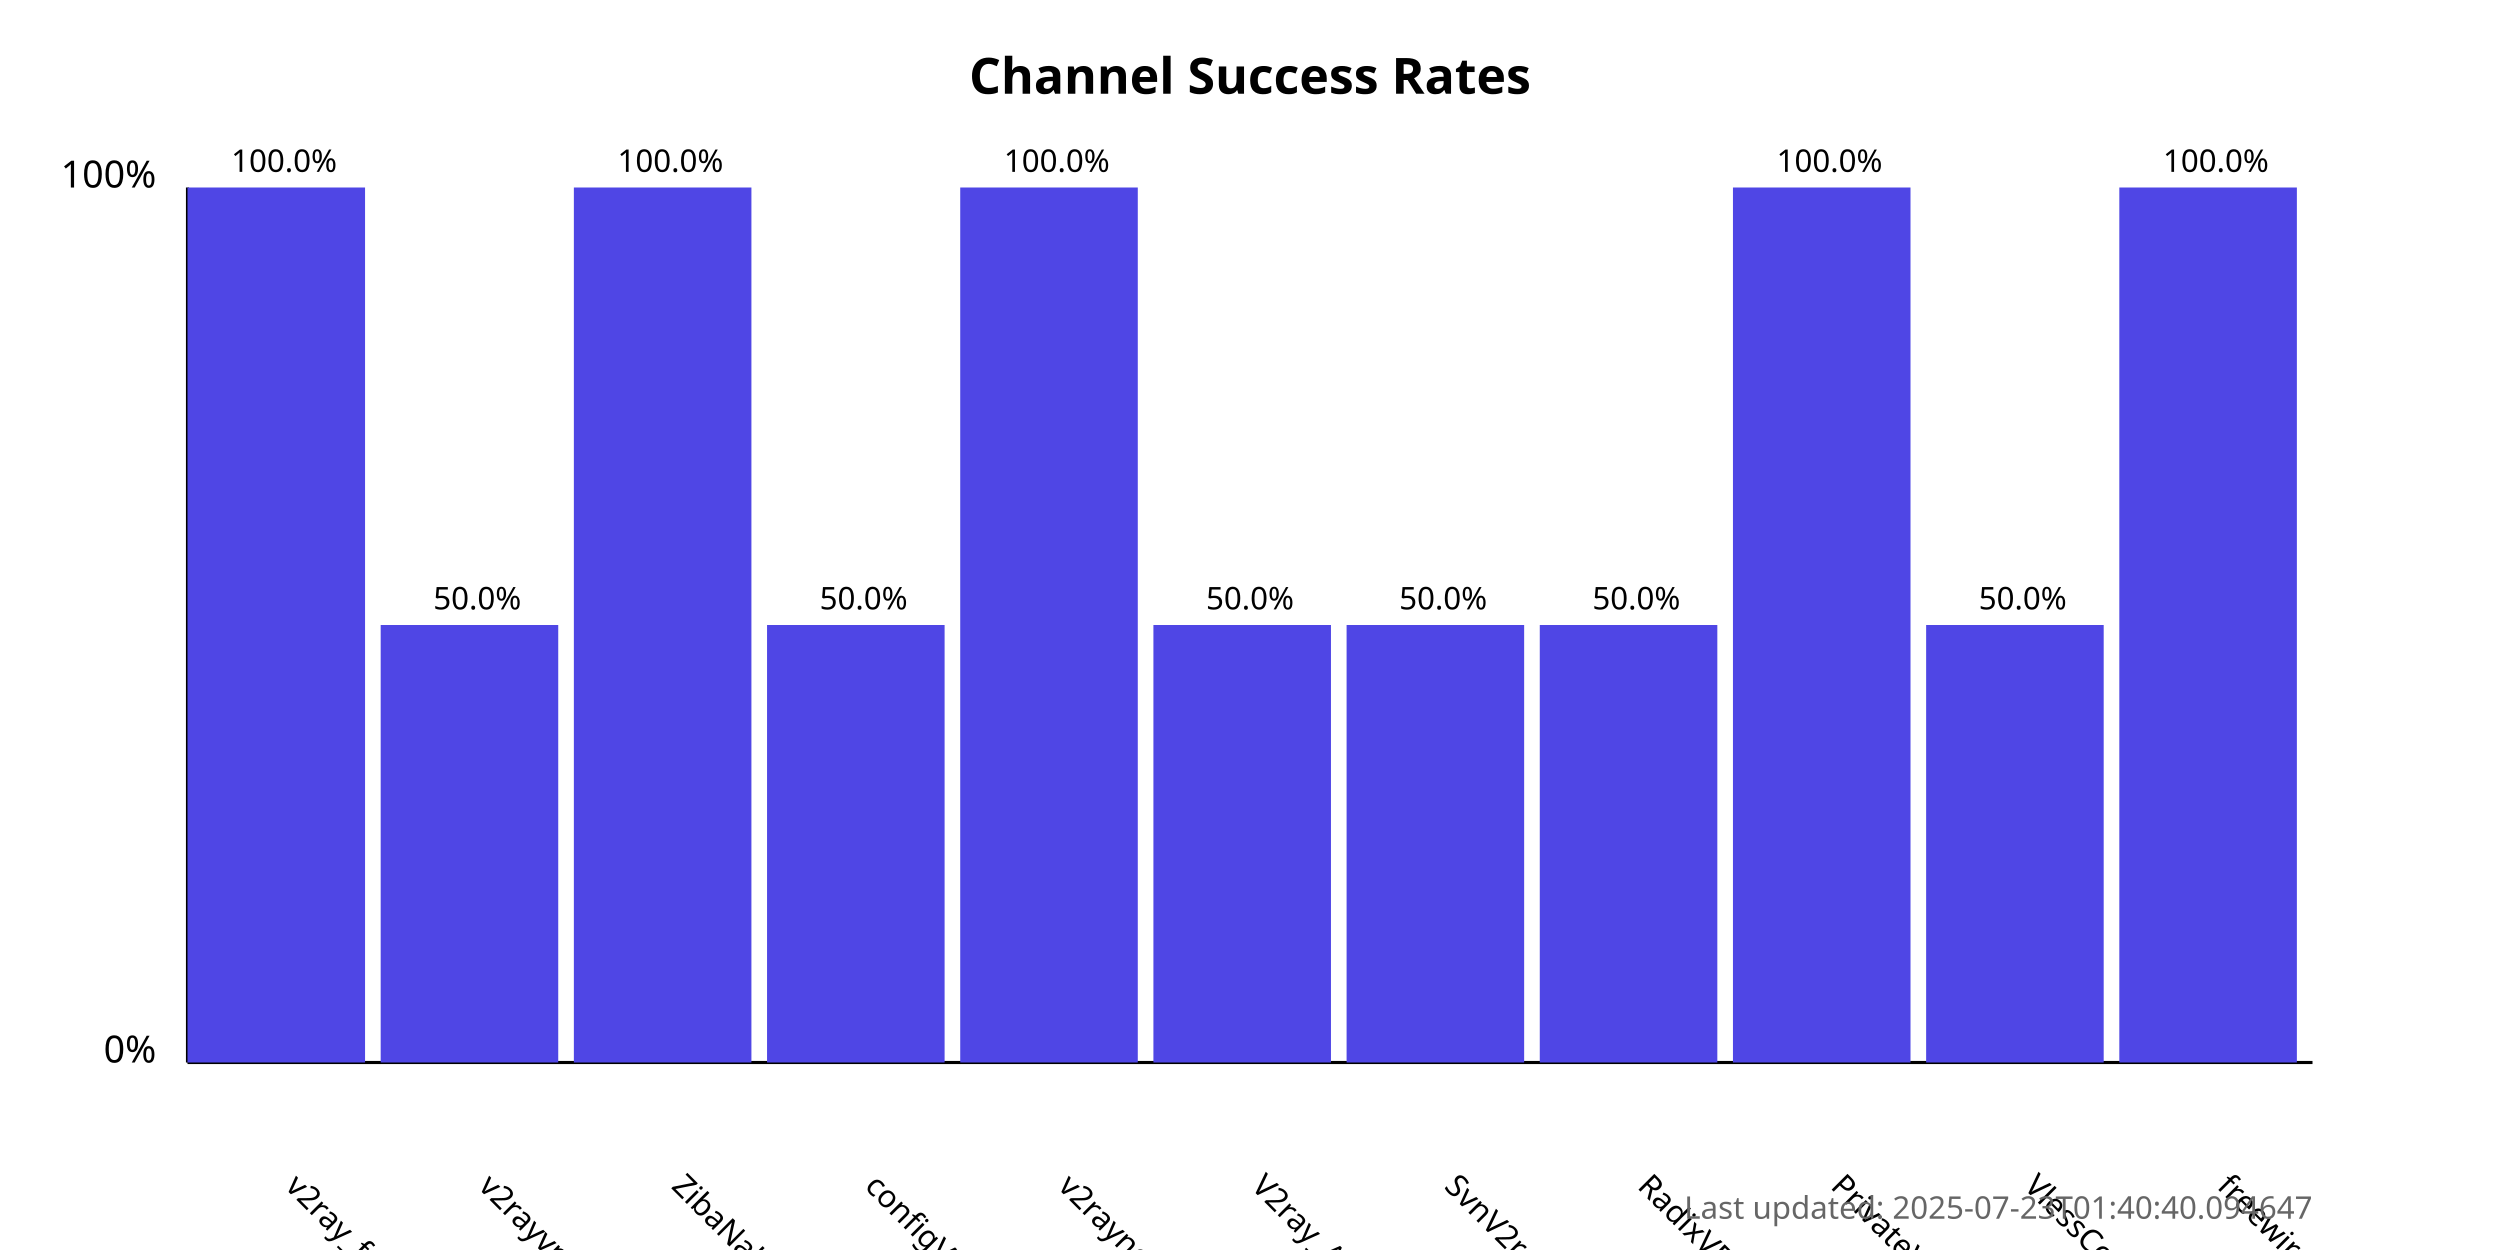
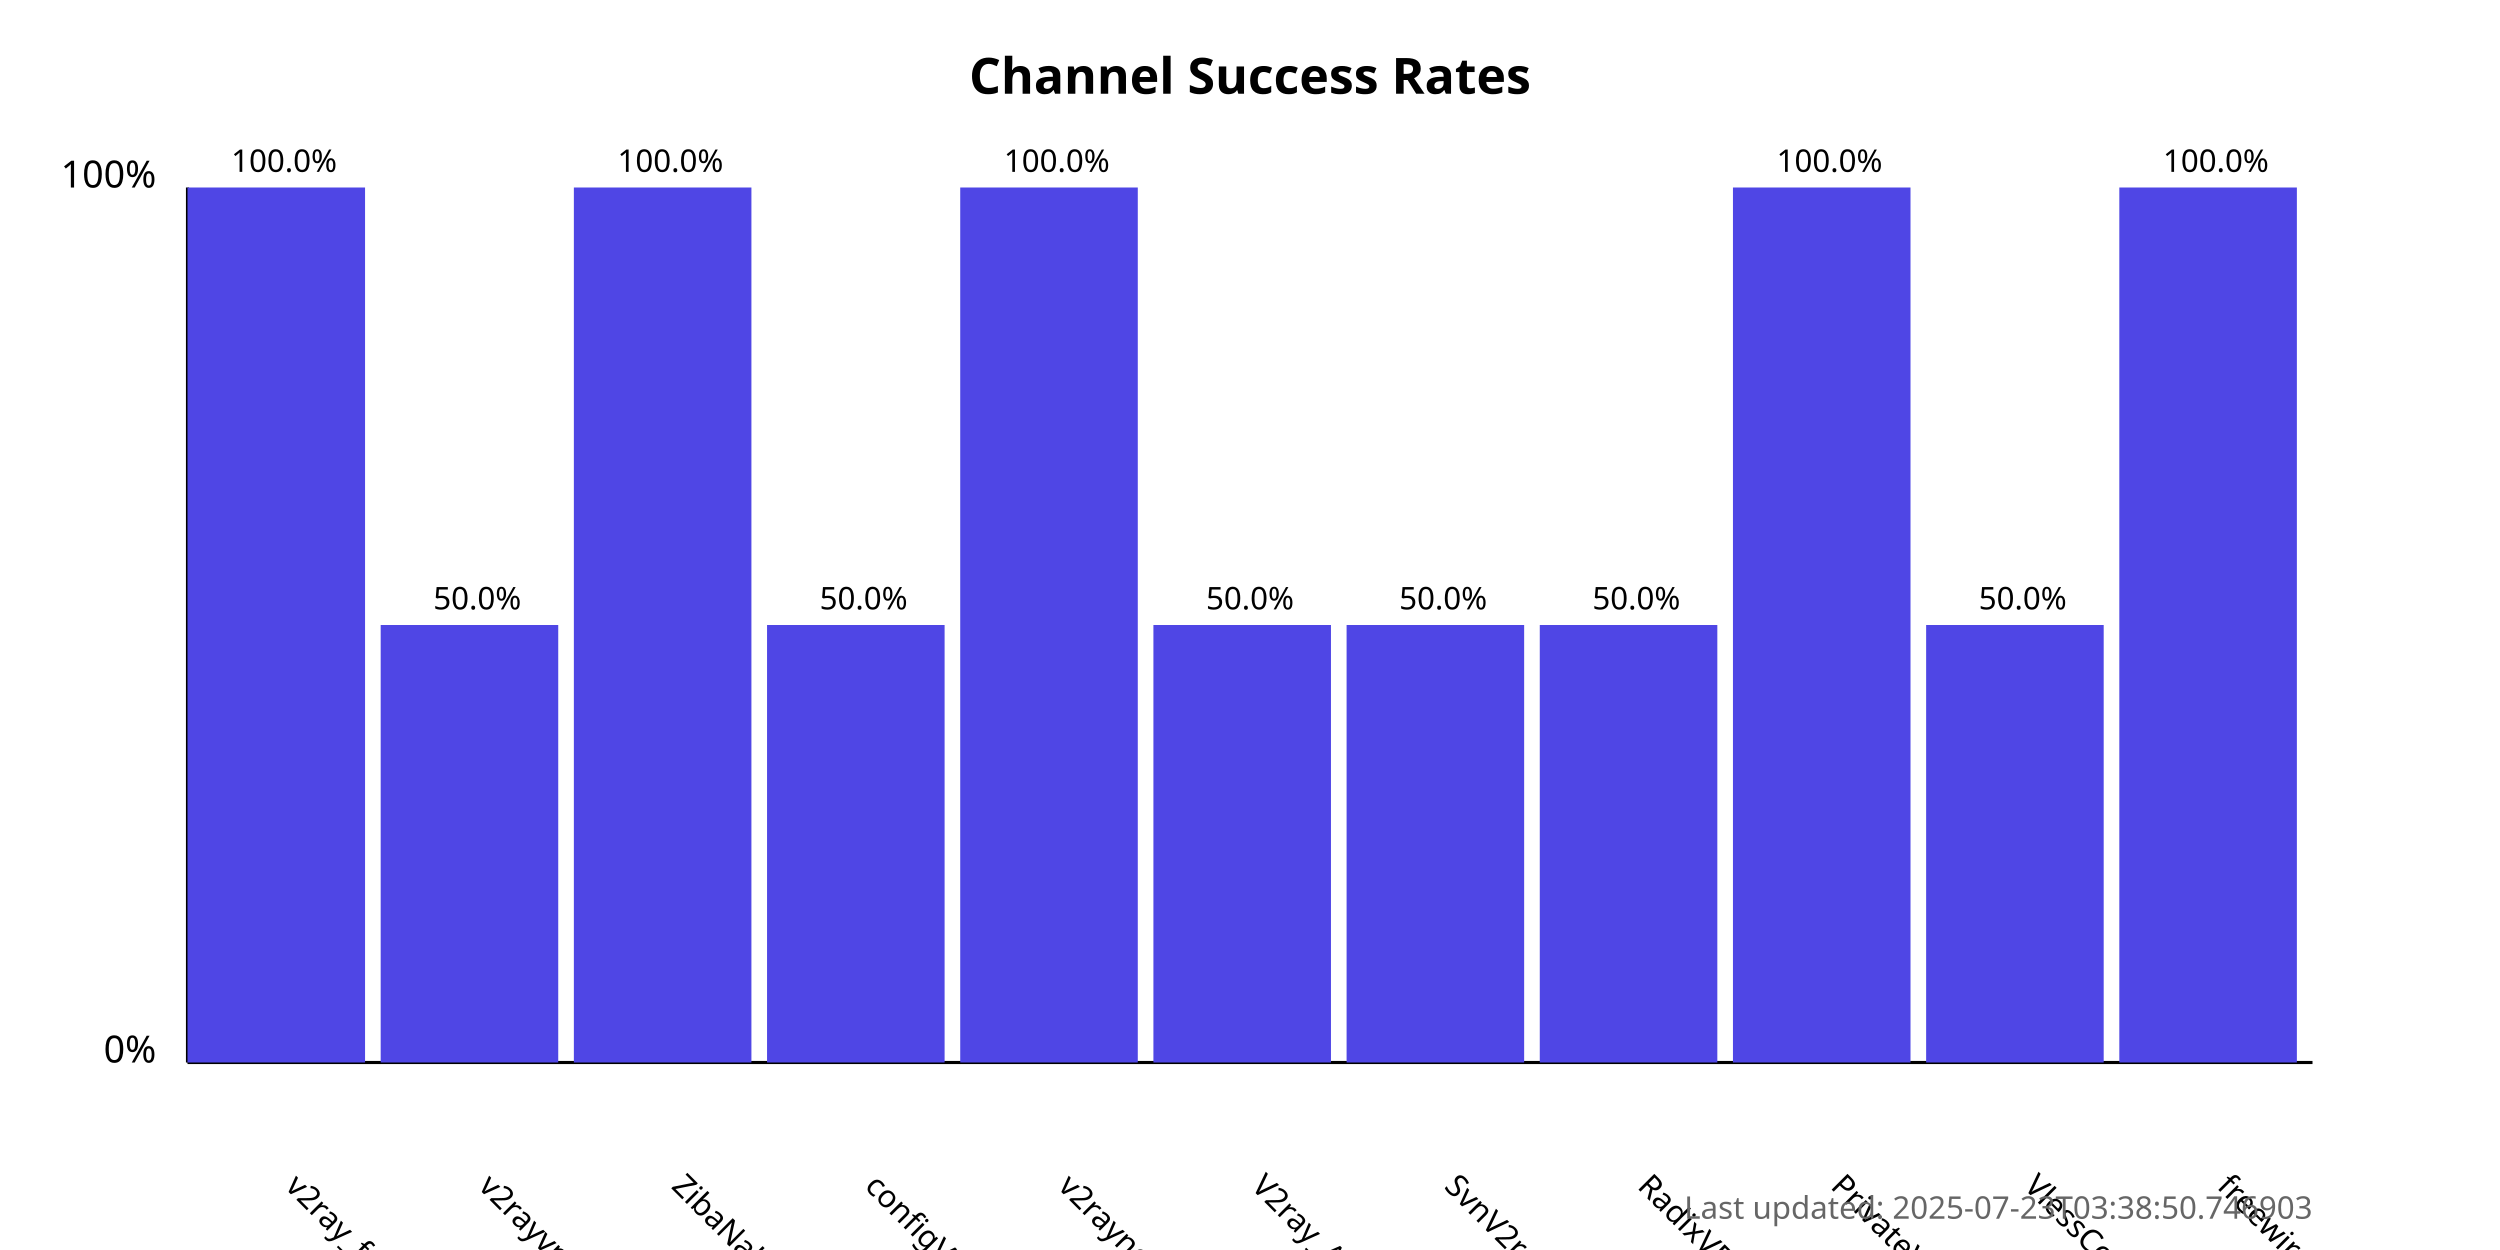
<svg xmlns="http://www.w3.org/2000/svg" width="800" height="400">
  <style>
            .chart-title { font: bold 16px sans-serif; }
            .axis-label { font: 12px sans-serif; }
            .tick-label { font: 10px sans-serif; }
            .bar { fill: #4f46e5; }
            .bar:hover { fill: #6366f1; }
            .timestamp { font: 10px sans-serif; fill: #666; }
        </style>
  <text x="400.0" y="30" text-anchor="middle" class="chart-title">
            Channel Success Rates
        </text>
  <line x1="60" y1="340" x2="60" y2="60" stroke="black" stroke-width="1" />
  <line x1="60" y1="340" x2="740" y2="340" stroke="black" stroke-width="1" />
  <text x="50" y="340" text-anchor="end" class="axis-label">0%</text>
  <text x="50" y="60" text-anchor="end" class="axis-label">100%</text>
  <g>
    <rect x="60" y="60.0" width="56.818" height="280.0" class="bar" />
    <text x="90.909" y="380" transform="rotate(45, 90.90909, 380)" text-anchor="start" class="tick-label">
                v2ray_free_conf
            </text>
    <text x="90.909" y="55.0" text-anchor="middle" class="tick-label">
                100.0%
            </text>
  </g>
  <g>
    <rect x="121.818" y="200.0" width="56.818" height="140.0" class="bar" />
    <text x="152.727" y="380" transform="rotate(45, 152.7273, 380)" text-anchor="start" class="tick-label">
                v2rayvpno
            </text>
    <text x="152.727" y="195.0" text-anchor="middle" class="tick-label">
                50.0%
            </text>
  </g>
  <g>
    <rect x="183.636" y="60.0" width="56.818" height="280.0" class="bar" />
    <text x="214.545" y="380" transform="rotate(45, 214.5455, 380)" text-anchor="start" class="tick-label">
                ZibaNabz
            </text>
    <text x="214.545" y="55.0" text-anchor="middle" class="tick-label">
                100.0%
            </text>
  </g>
  <g>
    <rect x="245.455" y="200.0" width="56.818" height="140.0" class="bar" />
    <text x="276.364" y="380" transform="rotate(45, 276.3636, 380)" text-anchor="start" class="tick-label">
                configV2rayForFree
            </text>
    <text x="276.364" y="195.0" text-anchor="middle" class="tick-label">
                50.0%
            </text>
  </g>
  <g>
    <rect x="307.273" y="60.0" width="56.818" height="280.0" class="bar" />
    <text x="338.182" y="380" transform="rotate(45, 338.1818, 380)" text-anchor="start" class="tick-label">
                v2rayngvpn
            </text>
    <text x="338.182" y="55.0" text-anchor="middle" class="tick-label">
                100.0%
            </text>
  </g>
  <g>
    <rect x="369.091" y="200.0" width="56.818" height="140.0" class="bar" />
    <text x="400.0" y="380" transform="rotate(45, 400.0, 380)" text-anchor="start" class="tick-label">
                V2ray_Alpha
            </text>
    <text x="400.0" y="195.0" text-anchor="middle" class="tick-label">
                50.0%
            </text>
  </g>
  <g>
    <rect x="430.909" y="200.0" width="56.818" height="140.0" class="bar" />
    <text x="461.818" y="380" transform="rotate(45, 461.8182, 380)" text-anchor="start" class="tick-label">
                SvnV2ray
            </text>
    <text x="461.818" y="195.0" text-anchor="middle" class="tick-label">
                50.0%
            </text>
  </g>
  <g>
    <rect x="492.727" y="200.0" width="56.818" height="140.0" class="bar" />
    <text x="523.636" y="380" transform="rotate(45, 523.6364, 380)" text-anchor="start" class="tick-label">
                RadixVPN
            </text>
    <text x="523.636" y="195.0" text-anchor="middle" class="tick-label">
                50.0%
            </text>
  </g>
  <g>
    <rect x="554.545" y="60.0" width="56.818" height="280.0" class="bar" />
    <text x="585.455" y="380" transform="rotate(45, 585.4545, 380)" text-anchor="start" class="tick-label">
                PrivateVPNs
            </text>
    <text x="585.455" y="55.0" text-anchor="middle" class="tick-label">
                100.0%
            </text>
  </g>
  <g>
    <rect x="616.364" y="200.0" width="56.818" height="140.0" class="bar" />
    <text x="647.273" y="380" transform="rotate(45, 647.2727, 380)" text-anchor="start" class="tick-label">
                VlessConfig
            </text>
    <text x="647.273" y="195.0" text-anchor="middle" class="tick-label">
                50.0%
            </text>
  </g>
  <g>
    <rect x="678.182" y="60.0" width="56.818" height="280.0" class="bar" />
    <text x="709.091" y="380" transform="rotate(45, 709.0909, 380)" text-anchor="start" class="tick-label">
                freewireguard
            </text>
    <text x="709.091" y="55.0" text-anchor="middle" class="tick-label">
                100.0%
            </text>
  </g>
  <text x="740" y="390" text-anchor="end" class="timestamp">
-             Last updated: 2025-07-23T01:40:40.094647
+             Last updated: 2025-07-23T03:38:50.746903
        </text>
</svg>
